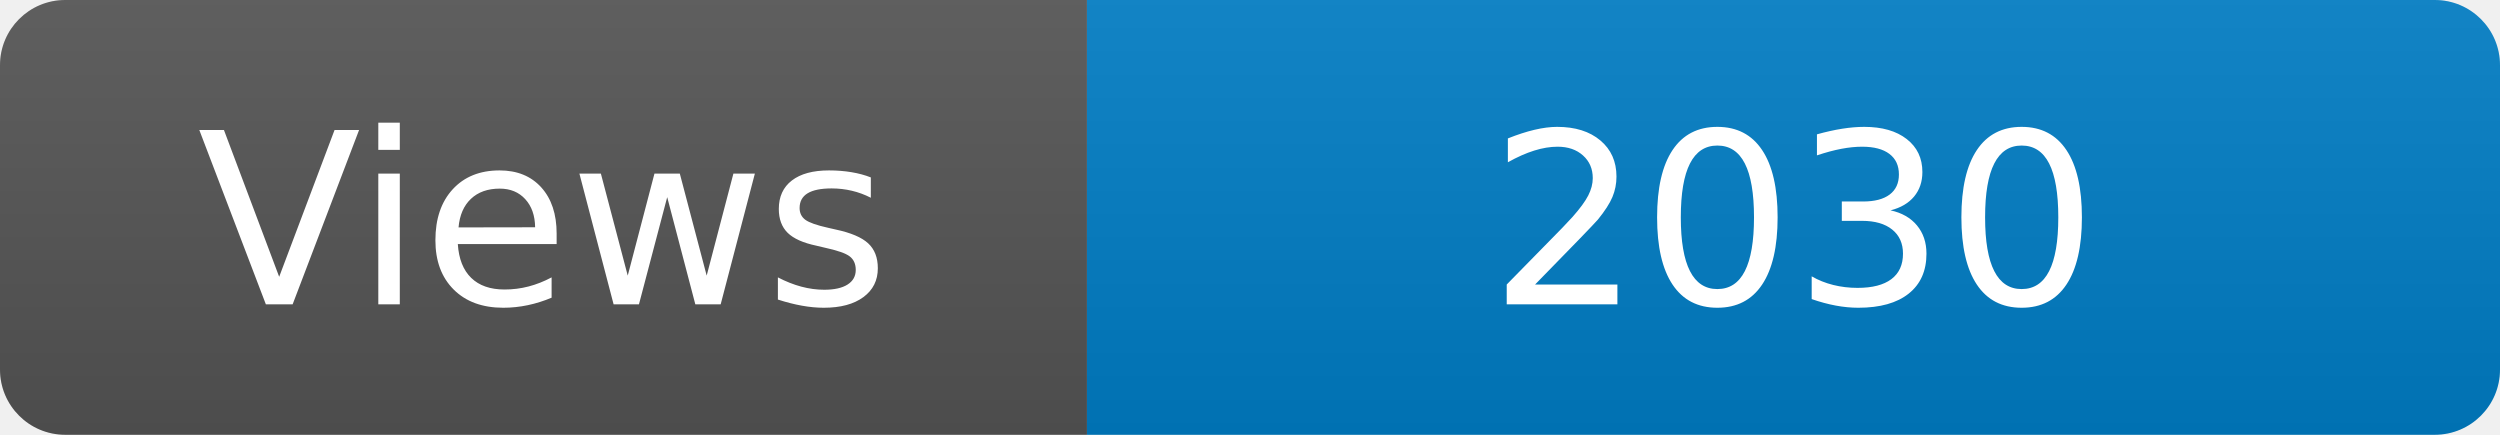
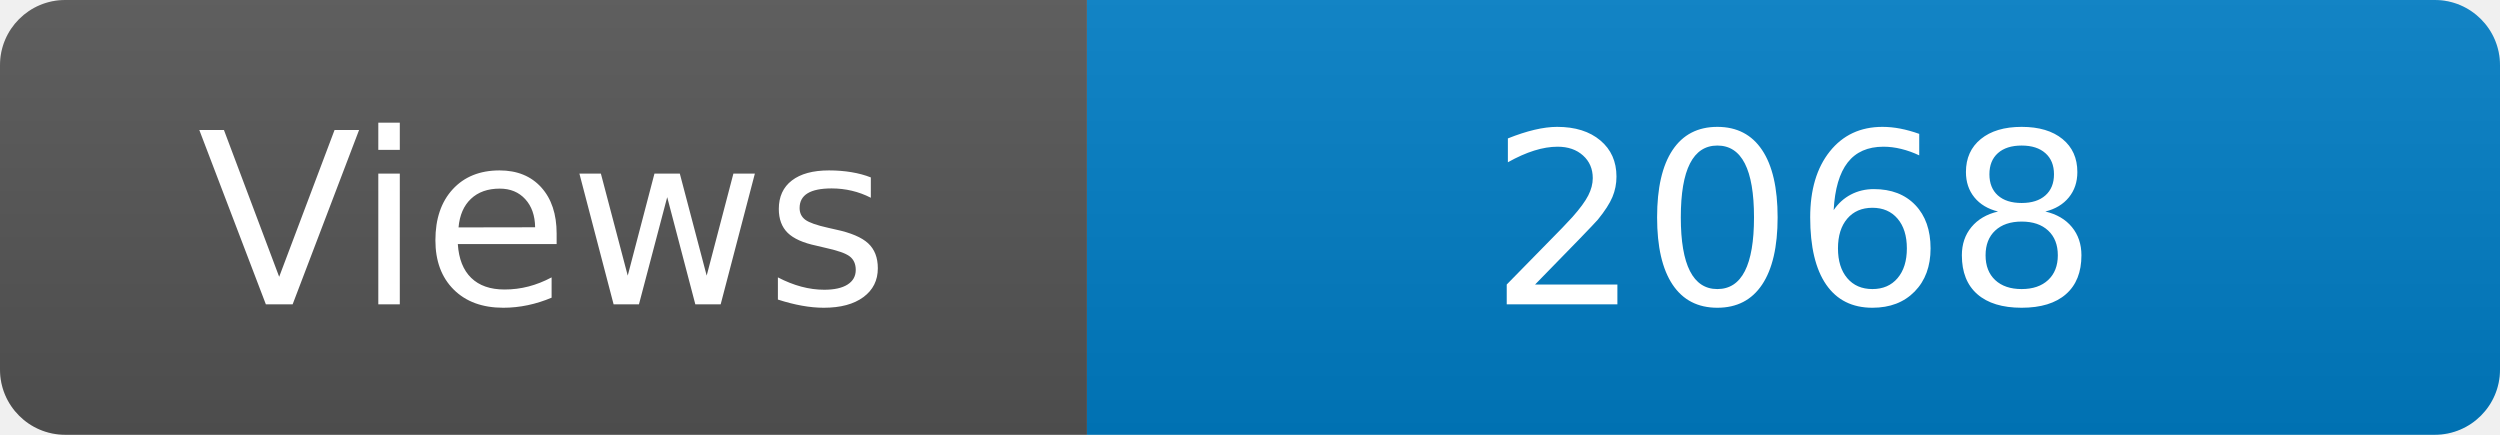
<svg xmlns="http://www.w3.org/2000/svg" width="115" height="20" role="img" aria-label="Maintained?: yes">
  <linearGradient id="s" x2="0" y2="100%">
    <stop offset="0" stop-color="#bbb" stop-opacity=".1" />
    <stop offset="1" stop-opacity=".1" />
  </linearGradient>
  <clipPath id="r">
    <rect width="115" height="20" rx="3" fill="#fff" />
  </clipPath>
  <g clip-path="url(#r)">
    <rect width="50" height="20" fill="#555" />
    <rect x="50" width="160" height="20" fill="#007ec6" />
    <rect width="115" height="20" fill="url(#s)" />
  </g>
  <g fill="#fff" text-anchor="middle" font-family="Verdana,Geneva,DejaVu Sans,sans-serif" font-size="110">
    <text x="250" y="140" transform="scale(.1)" fill="#fff">Views</text>
-     <text x="825" y="140" transform="scale(.1)" fill="#fff">2030</text>
+     <text x="825" y="140" transform="scale(.1)" fill="#fff">2068</text>
  </g>
</svg>
